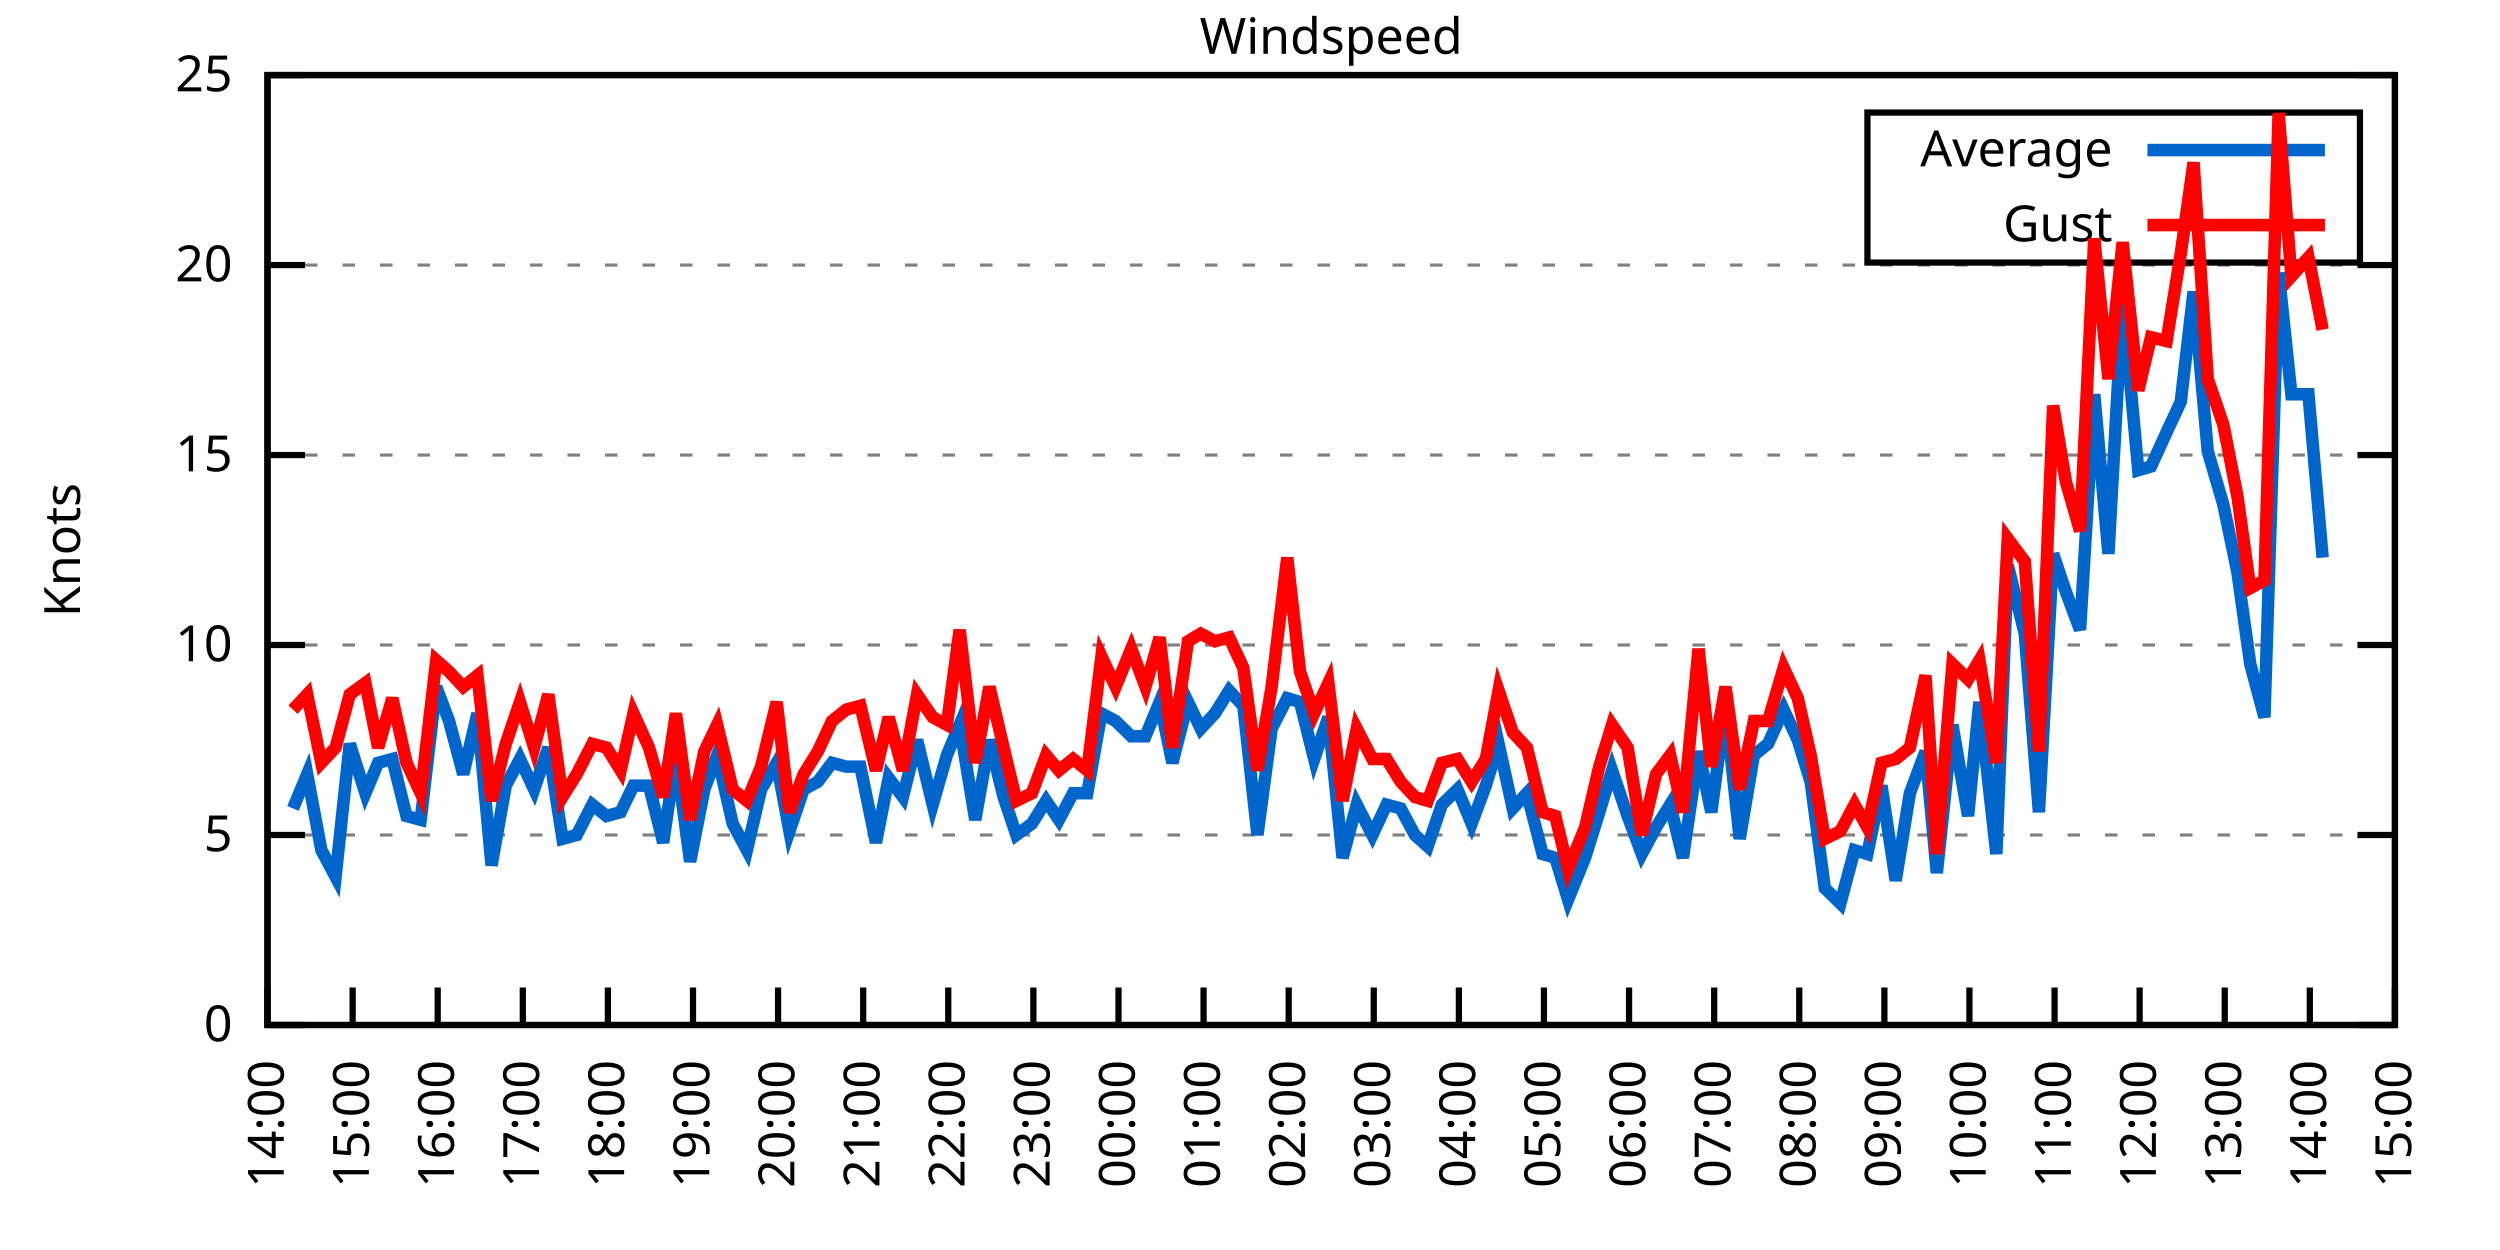
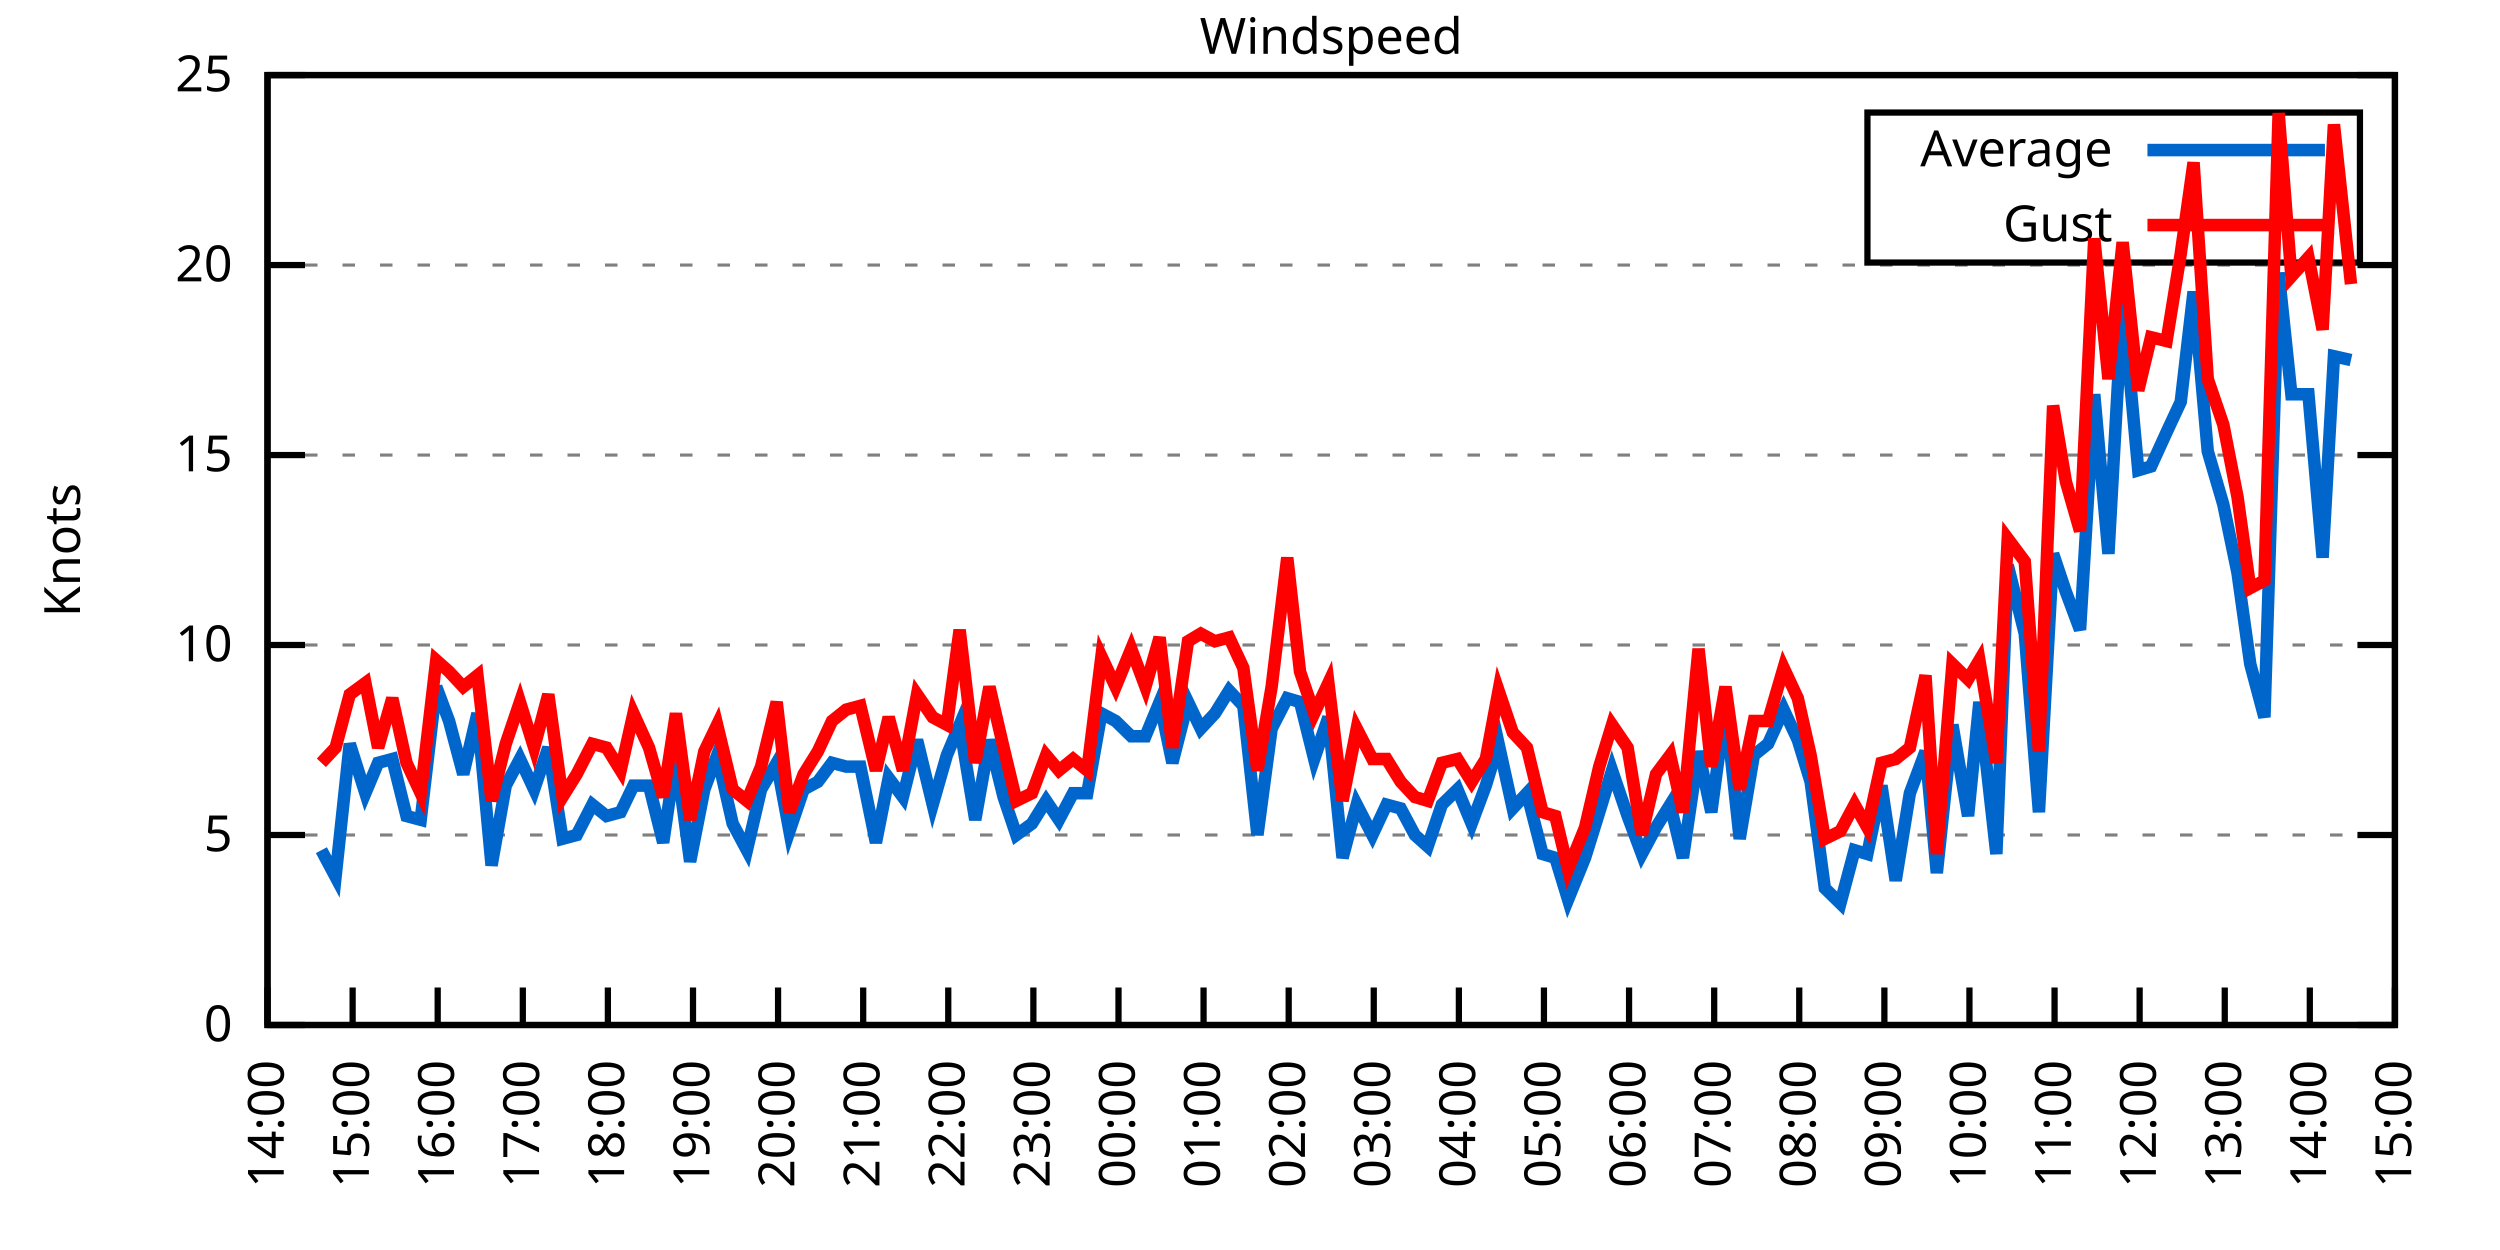
<svg xmlns="http://www.w3.org/2000/svg" xmlns:xlink="http://www.w3.org/1999/xlink" width="400" height="200" viewBox="0 0 400 200">
  <g id="gnuplot_canvas">
    <rect x="0" y="0" width="400" height="200" fill="none" />
    <defs>
      <circle id="gpDot" r="0.5" stroke-width="0.5" stroke="currentColor" />
      <path id="gpPt0" stroke-width="0.333" stroke="currentColor" d="M-1,0 h2 M0,-1 v2" />
      <path id="gpPt1" stroke-width="0.333" stroke="currentColor" d="M-1,-1 L1,1 M1,-1 L-1,1" />
      <path id="gpPt2" stroke-width="0.333" stroke="currentColor" d="M-1,0 L1,0 M0,-1 L0,1 M-1,-1 L1,1 M-1,1 L1,-1" />
      <rect id="gpPt3" stroke-width="0.333" stroke="currentColor" x="-1" y="-1" width="2" height="2" />
      <rect id="gpPt4" stroke-width="0.333" stroke="currentColor" fill="currentColor" x="-1" y="-1" width="2" height="2" />
      <circle id="gpPt5" stroke-width="0.333" stroke="currentColor" cx="0" cy="0" r="1" />
      <use xlink:href="#gpPt5" id="gpPt6" fill="currentColor" stroke="none" />
      <path id="gpPt7" stroke-width="0.333" stroke="currentColor" d="M0,-1.33 L-1.33,0.67 L1.33,0.67 z" />
      <use xlink:href="#gpPt7" id="gpPt8" fill="currentColor" stroke="none" />
      <use xlink:href="#gpPt7" id="gpPt9" stroke="currentColor" transform="rotate(180)" />
      <use xlink:href="#gpPt9" id="gpPt10" fill="currentColor" stroke="none" />
      <use xlink:href="#gpPt3" id="gpPt11" stroke="currentColor" transform="rotate(45)" />
      <use xlink:href="#gpPt11" id="gpPt12" fill="currentColor" stroke="none" />
      <path id="gpPt13" stroke-width="0.333" stroke="currentColor" d="M0,1.330 L1.265,0.411 L0.782,-1.067 L-0.782,-1.076 L-1.265,0.411 z" />
      <use xlink:href="#gpPt13" id="gpPt14" fill="currentColor" stroke="none" />
      <filter id="textbox" filterUnits="objectBoundingBox" x="0" y="0" height="1" width="1">
        <feFlood flood-color="white" flood-opacity="1" result="bgnd" />
        <feComposite in="SourceGraphic" in2="bgnd" operator="atop" />
      </filter>
      <filter id="greybox" filterUnits="objectBoundingBox" x="0" y="0" height="1" width="1">
        <feFlood flood-color="lightgrey" flood-opacity="1" result="grey" />
        <feComposite in="SourceGraphic" in2="grey" operator="atop" />
      </filter>
    </defs>
    <g fill="none" color="white" stroke="currentColor" stroke-width="1.00" stroke-linecap="butt" stroke-linejoin="miter">
</g>
    <g fill="none" color="black" stroke="currentColor" stroke-width="1.00" stroke-linecap="butt" stroke-linejoin="miter">
      <g stroke="none" shape-rendering="crispEdges">
        <polygon fill="rgb(255, 255, 255)" points="42.80,164.00 383.18,164.00 383.18,12.02 42.80,12.02 " />
      </g>
    </g>
    <g fill="none" color="black" stroke="currentColor" stroke-width="1.00" stroke-linecap="butt" stroke-linejoin="miter">
</g>
    <g fill="none" color="black" stroke="black" stroke-width="0.50" stroke-linecap="butt" stroke-linejoin="miter">
</g>
    <g fill="none" color="gray" stroke="currentColor" stroke-width="0.50" stroke-linecap="butt" stroke-linejoin="miter">
      <path stroke="gray" stroke-dasharray="2,4" class="gridline" d="M42.80,164.00 L383.19,164.00  " />
    </g>
    <g fill="none" color="gray" stroke="gray" stroke-width="1.00" stroke-linecap="butt" stroke-linejoin="miter">
</g>
    <g fill="none" color="black" stroke="currentColor" stroke-width="1.00" stroke-linecap="butt" stroke-linejoin="miter">
      <path stroke="black" d="M42.80,164.00 L48.80,164.00 M383.19,164.00 L377.19,164.00  " />
      <g transform="translate(37.20,166.60)" stroke="none" fill="black" font-family="Sans" font-size="8.00" text-anchor="end">
        <text>
          <tspan font-family="Sans"> 0</tspan>
        </text>
      </g>
    </g>
    <g fill="none" color="black" stroke="currentColor" stroke-width="1.00" stroke-linecap="butt" stroke-linejoin="miter">
</g>
    <g fill="none" color="black" stroke="black" stroke-width="0.50" stroke-linecap="butt" stroke-linejoin="miter">
</g>
    <g fill="none" color="gray" stroke="currentColor" stroke-width="0.50" stroke-linecap="butt" stroke-linejoin="miter">
      <path stroke="gray" stroke-dasharray="2,4" class="gridline" d="M42.80,133.60 L383.19,133.60  " />
    </g>
    <g fill="none" color="gray" stroke="gray" stroke-width="1.00" stroke-linecap="butt" stroke-linejoin="miter">
</g>
    <g fill="none" color="black" stroke="currentColor" stroke-width="1.00" stroke-linecap="butt" stroke-linejoin="miter">
      <path stroke="black" d="M42.80,133.60 L48.80,133.60 M383.19,133.60 L377.19,133.60  " />
      <g transform="translate(37.20,136.20)" stroke="none" fill="black" font-family="Sans" font-size="8.00" text-anchor="end">
        <text>
          <tspan font-family="Sans"> 5</tspan>
        </text>
      </g>
    </g>
    <g fill="none" color="black" stroke="currentColor" stroke-width="1.00" stroke-linecap="butt" stroke-linejoin="miter">
</g>
    <g fill="none" color="black" stroke="black" stroke-width="0.50" stroke-linecap="butt" stroke-linejoin="miter">
</g>
    <g fill="none" color="gray" stroke="currentColor" stroke-width="0.50" stroke-linecap="butt" stroke-linejoin="miter">
      <path stroke="gray" stroke-dasharray="2,4" class="gridline" d="M42.80,103.20 L383.19,103.20  " />
    </g>
    <g fill="none" color="gray" stroke="gray" stroke-width="1.00" stroke-linecap="butt" stroke-linejoin="miter">
</g>
    <g fill="none" color="black" stroke="currentColor" stroke-width="1.00" stroke-linecap="butt" stroke-linejoin="miter">
      <path stroke="black" d="M42.80,103.20 L48.80,103.20 M383.19,103.20 L377.19,103.20  " />
      <g transform="translate(37.20,105.80)" stroke="none" fill="black" font-family="Sans" font-size="8.00" text-anchor="end">
        <text>
          <tspan font-family="Sans"> 10</tspan>
        </text>
      </g>
    </g>
    <g fill="none" color="black" stroke="currentColor" stroke-width="1.00" stroke-linecap="butt" stroke-linejoin="miter">
</g>
    <g fill="none" color="black" stroke="black" stroke-width="0.50" stroke-linecap="butt" stroke-linejoin="miter">
</g>
    <g fill="none" color="gray" stroke="currentColor" stroke-width="0.50" stroke-linecap="butt" stroke-linejoin="miter">
      <path stroke="gray" stroke-dasharray="2,4" class="gridline" d="M42.80,72.81 L383.19,72.81  " />
    </g>
    <g fill="none" color="gray" stroke="gray" stroke-width="1.00" stroke-linecap="butt" stroke-linejoin="miter">
</g>
    <g fill="none" color="black" stroke="currentColor" stroke-width="1.00" stroke-linecap="butt" stroke-linejoin="miter">
      <path stroke="black" d="M42.80,72.81 L48.80,72.81 M383.19,72.81 L377.19,72.81  " />
      <g transform="translate(37.20,75.41)" stroke="none" fill="black" font-family="Sans" font-size="8.00" text-anchor="end">
        <text>
          <tspan font-family="Sans"> 15</tspan>
        </text>
      </g>
    </g>
    <g fill="none" color="black" stroke="currentColor" stroke-width="1.00" stroke-linecap="butt" stroke-linejoin="miter">
</g>
    <g fill="none" color="black" stroke="black" stroke-width="0.50" stroke-linecap="butt" stroke-linejoin="miter">
</g>
    <g fill="none" color="gray" stroke="currentColor" stroke-width="0.50" stroke-linecap="butt" stroke-linejoin="miter">
      <path stroke="gray" stroke-dasharray="2,4" class="gridline" d="M42.80,42.41 L383.19,42.41  " />
    </g>
    <g fill="none" color="gray" stroke="gray" stroke-width="1.00" stroke-linecap="butt" stroke-linejoin="miter">
</g>
    <g fill="none" color="black" stroke="currentColor" stroke-width="1.00" stroke-linecap="butt" stroke-linejoin="miter">
      <path stroke="black" d="M42.80,42.41 L48.80,42.41 M383.19,42.41 L377.19,42.41  " />
      <g transform="translate(37.20,45.01)" stroke="none" fill="black" font-family="Sans" font-size="8.00" text-anchor="end">
        <text>
          <tspan font-family="Sans"> 20</tspan>
        </text>
      </g>
    </g>
    <g fill="none" color="black" stroke="currentColor" stroke-width="1.00" stroke-linecap="butt" stroke-linejoin="miter">
</g>
    <g fill="none" color="black" stroke="black" stroke-width="0.50" stroke-linecap="butt" stroke-linejoin="miter">
</g>
    <g fill="none" color="gray" stroke="currentColor" stroke-width="0.50" stroke-linecap="butt" stroke-linejoin="miter">
      <path stroke="gray" stroke-dasharray="2,4" class="gridline" d="M42.80,12.01 L383.19,12.01  " />
    </g>
    <g fill="none" color="gray" stroke="gray" stroke-width="1.00" stroke-linecap="butt" stroke-linejoin="miter">
</g>
    <g fill="none" color="black" stroke="currentColor" stroke-width="1.00" stroke-linecap="butt" stroke-linejoin="miter">
      <path stroke="black" d="M42.80,12.01 L48.80,12.01 M383.19,12.01 L377.19,12.01  " />
      <g transform="translate(37.20,14.61)" stroke="none" fill="black" font-family="Sans" font-size="8.00" text-anchor="end">
        <text>
          <tspan font-family="Sans"> 25</tspan>
        </text>
      </g>
    </g>
    <g fill="none" color="black" stroke="currentColor" stroke-width="1.00" stroke-linecap="butt" stroke-linejoin="miter">
      <path stroke="black" d="M42.80,164.00 L42.80,158.00  " />
      <g transform="translate(45.40,169.60) rotate(270.00)" stroke="none" fill="black" font-family="Sans" font-size="8.00" text-anchor="end">
        <text>
          <tspan font-family="Sans">14:00</tspan>
        </text>
      </g>
    </g>
    <g fill="none" color="black" stroke="currentColor" stroke-width="1.00" stroke-linecap="butt" stroke-linejoin="miter">
      <path stroke="black" d="M56.42,164.00 L56.42,158.00  " />
      <g transform="translate(59.02,169.60) rotate(270.00)" stroke="none" fill="black" font-family="Sans" font-size="8.00" text-anchor="end">
        <text>
          <tspan font-family="Sans">15:00</tspan>
        </text>
      </g>
    </g>
    <g fill="none" color="black" stroke="currentColor" stroke-width="1.00" stroke-linecap="butt" stroke-linejoin="miter">
      <path stroke="black" d="M70.03,164.00 L70.03,158.00  " />
      <g transform="translate(72.63,169.60) rotate(270.00)" stroke="none" fill="black" font-family="Sans" font-size="8.00" text-anchor="end">
        <text>
          <tspan font-family="Sans">16:00</tspan>
        </text>
      </g>
    </g>
    <g fill="none" color="black" stroke="currentColor" stroke-width="1.00" stroke-linecap="butt" stroke-linejoin="miter">
      <path stroke="black" d="M83.65,164.00 L83.65,158.00  " />
      <g transform="translate(86.25,169.60) rotate(270.00)" stroke="none" fill="black" font-family="Sans" font-size="8.00" text-anchor="end">
        <text>
          <tspan font-family="Sans">17:00</tspan>
        </text>
      </g>
    </g>
    <g fill="none" color="black" stroke="currentColor" stroke-width="1.00" stroke-linecap="butt" stroke-linejoin="miter">
      <path stroke="black" d="M97.26,164.00 L97.26,158.00  " />
      <g transform="translate(99.86,169.60) rotate(270.00)" stroke="none" fill="black" font-family="Sans" font-size="8.00" text-anchor="end">
        <text>
          <tspan font-family="Sans">18:00</tspan>
        </text>
      </g>
    </g>
    <g fill="none" color="black" stroke="currentColor" stroke-width="1.00" stroke-linecap="butt" stroke-linejoin="miter">
      <path stroke="black" d="M110.88,164.00 L110.88,158.00  " />
      <g transform="translate(113.48,169.60) rotate(270.00)" stroke="none" fill="black" font-family="Sans" font-size="8.00" text-anchor="end">
        <text>
          <tspan font-family="Sans">19:00</tspan>
        </text>
      </g>
    </g>
    <g fill="none" color="black" stroke="currentColor" stroke-width="1.00" stroke-linecap="butt" stroke-linejoin="miter">
      <path stroke="black" d="M124.49,164.00 L124.49,158.00  " />
      <g transform="translate(127.09,169.60) rotate(270.00)" stroke="none" fill="black" font-family="Sans" font-size="8.00" text-anchor="end">
        <text>
          <tspan font-family="Sans">20:00</tspan>
        </text>
      </g>
    </g>
    <g fill="none" color="black" stroke="currentColor" stroke-width="1.00" stroke-linecap="butt" stroke-linejoin="miter">
      <path stroke="black" d="M138.11,164.00 L138.11,158.00  " />
      <g transform="translate(140.71,169.60) rotate(270.00)" stroke="none" fill="black" font-family="Sans" font-size="8.00" text-anchor="end">
        <text>
          <tspan font-family="Sans">21:00</tspan>
        </text>
      </g>
    </g>
    <g fill="none" color="black" stroke="currentColor" stroke-width="1.00" stroke-linecap="butt" stroke-linejoin="miter">
      <path stroke="black" d="M151.72,164.00 L151.72,158.00  " />
      <g transform="translate(154.32,169.60) rotate(270.00)" stroke="none" fill="black" font-family="Sans" font-size="8.00" text-anchor="end">
        <text>
          <tspan font-family="Sans">22:00</tspan>
        </text>
      </g>
    </g>
    <g fill="none" color="black" stroke="currentColor" stroke-width="1.00" stroke-linecap="butt" stroke-linejoin="miter">
      <path stroke="black" d="M165.34,164.00 L165.34,158.00  " />
      <g transform="translate(167.94,169.60) rotate(270.00)" stroke="none" fill="black" font-family="Sans" font-size="8.00" text-anchor="end">
        <text>
          <tspan font-family="Sans">23:00</tspan>
        </text>
      </g>
    </g>
    <g fill="none" color="black" stroke="currentColor" stroke-width="1.00" stroke-linecap="butt" stroke-linejoin="miter">
      <path stroke="black" d="M178.96,164.00 L178.96,158.00  " />
      <g transform="translate(181.56,169.60) rotate(270.00)" stroke="none" fill="black" font-family="Sans" font-size="8.00" text-anchor="end">
        <text>
          <tspan font-family="Sans">00:00</tspan>
        </text>
      </g>
    </g>
    <g fill="none" color="black" stroke="currentColor" stroke-width="1.00" stroke-linecap="butt" stroke-linejoin="miter">
      <path stroke="black" d="M192.57,164.00 L192.57,158.00  " />
      <g transform="translate(195.17,169.60) rotate(270.00)" stroke="none" fill="black" font-family="Sans" font-size="8.00" text-anchor="end">
        <text>
          <tspan font-family="Sans">01:00</tspan>
        </text>
      </g>
    </g>
    <g fill="none" color="black" stroke="currentColor" stroke-width="1.00" stroke-linecap="butt" stroke-linejoin="miter">
      <path stroke="black" d="M206.19,164.00 L206.19,158.00  " />
      <g transform="translate(208.79,169.60) rotate(270.00)" stroke="none" fill="black" font-family="Sans" font-size="8.00" text-anchor="end">
        <text>
          <tspan font-family="Sans">02:00</tspan>
        </text>
      </g>
    </g>
    <g fill="none" color="black" stroke="currentColor" stroke-width="1.00" stroke-linecap="butt" stroke-linejoin="miter">
      <path stroke="black" d="M219.80,164.00 L219.80,158.00  " />
      <g transform="translate(222.40,169.60) rotate(270.00)" stroke="none" fill="black" font-family="Sans" font-size="8.00" text-anchor="end">
        <text>
          <tspan font-family="Sans">03:00</tspan>
        </text>
      </g>
    </g>
    <g fill="none" color="black" stroke="currentColor" stroke-width="1.00" stroke-linecap="butt" stroke-linejoin="miter">
      <path stroke="black" d="M233.42,164.00 L233.42,158.00  " />
      <g transform="translate(236.02,169.60) rotate(270.00)" stroke="none" fill="black" font-family="Sans" font-size="8.00" text-anchor="end">
        <text>
          <tspan font-family="Sans">04:00</tspan>
        </text>
      </g>
    </g>
    <g fill="none" color="black" stroke="currentColor" stroke-width="1.00" stroke-linecap="butt" stroke-linejoin="miter">
      <path stroke="black" d="M247.03,164.00 L247.03,158.00  " />
      <g transform="translate(249.63,169.60) rotate(270.00)" stroke="none" fill="black" font-family="Sans" font-size="8.00" text-anchor="end">
        <text>
          <tspan font-family="Sans">05:00</tspan>
        </text>
      </g>
    </g>
    <g fill="none" color="black" stroke="currentColor" stroke-width="1.00" stroke-linecap="butt" stroke-linejoin="miter">
      <path stroke="black" d="M260.65,164.00 L260.65,158.00  " />
      <g transform="translate(263.25,169.60) rotate(270.00)" stroke="none" fill="black" font-family="Sans" font-size="8.00" text-anchor="end">
        <text>
          <tspan font-family="Sans">06:00</tspan>
        </text>
      </g>
    </g>
    <g fill="none" color="black" stroke="currentColor" stroke-width="1.00" stroke-linecap="butt" stroke-linejoin="miter">
      <path stroke="black" d="M274.27,164.00 L274.27,158.00  " />
      <g transform="translate(276.87,169.60) rotate(270.00)" stroke="none" fill="black" font-family="Sans" font-size="8.00" text-anchor="end">
        <text>
          <tspan font-family="Sans">07:00</tspan>
        </text>
      </g>
    </g>
    <g fill="none" color="black" stroke="currentColor" stroke-width="1.00" stroke-linecap="butt" stroke-linejoin="miter">
      <path stroke="black" d="M287.88,164.00 L287.88,158.00  " />
      <g transform="translate(290.48,169.60) rotate(270.00)" stroke="none" fill="black" font-family="Sans" font-size="8.00" text-anchor="end">
        <text>
          <tspan font-family="Sans">08:00</tspan>
        </text>
      </g>
    </g>
    <g fill="none" color="black" stroke="currentColor" stroke-width="1.00" stroke-linecap="butt" stroke-linejoin="miter">
      <path stroke="black" d="M301.50,164.00 L301.50,158.00  " />
      <g transform="translate(304.10,169.60) rotate(270.00)" stroke="none" fill="black" font-family="Sans" font-size="8.00" text-anchor="end">
        <text>
          <tspan font-family="Sans">09:00</tspan>
        </text>
      </g>
    </g>
    <g fill="none" color="black" stroke="currentColor" stroke-width="1.00" stroke-linecap="butt" stroke-linejoin="miter">
      <path stroke="black" d="M315.11,164.00 L315.11,158.00  " />
      <g transform="translate(317.71,169.60) rotate(270.00)" stroke="none" fill="black" font-family="Sans" font-size="8.00" text-anchor="end">
        <text>
          <tspan font-family="Sans">10:00</tspan>
        </text>
      </g>
    </g>
    <g fill="none" color="black" stroke="currentColor" stroke-width="1.00" stroke-linecap="butt" stroke-linejoin="miter">
      <path stroke="black" d="M328.73,164.00 L328.73,158.00  " />
      <g transform="translate(331.33,169.60) rotate(270.00)" stroke="none" fill="black" font-family="Sans" font-size="8.00" text-anchor="end">
        <text>
          <tspan font-family="Sans">11:00</tspan>
        </text>
      </g>
    </g>
    <g fill="none" color="black" stroke="currentColor" stroke-width="1.00" stroke-linecap="butt" stroke-linejoin="miter">
      <path stroke="black" d="M342.34,164.00 L342.34,158.00  " />
      <g transform="translate(344.94,169.60) rotate(270.00)" stroke="none" fill="black" font-family="Sans" font-size="8.00" text-anchor="end">
        <text>
          <tspan font-family="Sans">12:00</tspan>
        </text>
      </g>
    </g>
    <g fill="none" color="black" stroke="currentColor" stroke-width="1.00" stroke-linecap="butt" stroke-linejoin="miter">
      <path stroke="black" d="M355.96,164.00 L355.96,158.00  " />
      <g transform="translate(358.56,169.60) rotate(270.00)" stroke="none" fill="black" font-family="Sans" font-size="8.00" text-anchor="end">
        <text>
          <tspan font-family="Sans">13:00</tspan>
        </text>
      </g>
    </g>
    <g fill="none" color="black" stroke="currentColor" stroke-width="1.00" stroke-linecap="butt" stroke-linejoin="miter">
      <path stroke="black" d="M369.57,164.00 L369.57,158.00  " />
      <g transform="translate(372.17,169.60) rotate(270.00)" stroke="none" fill="black" font-family="Sans" font-size="8.00" text-anchor="end">
        <text>
          <tspan font-family="Sans">14:00</tspan>
        </text>
      </g>
    </g>
    <g fill="none" color="black" stroke="currentColor" stroke-width="1.00" stroke-linecap="butt" stroke-linejoin="miter">
      <path stroke="black" d="M383.19,164.00 L383.19,158.00  " />
      <g transform="translate(385.79,169.60) rotate(270.00)" stroke="none" fill="black" font-family="Sans" font-size="8.00" text-anchor="end">
        <text>
          <tspan font-family="Sans">15:00</tspan>
        </text>
      </g>
    </g>
    <g fill="none" color="black" stroke="currentColor" stroke-width="1.00" stroke-linecap="butt" stroke-linejoin="miter">
</g>
    <g fill="none" color="black" stroke="currentColor" stroke-width="1.00" stroke-linecap="butt" stroke-linejoin="miter">
      <path stroke="black" d="M42.80,12.01 L42.80,164.00 L383.19,164.00 L383.19,12.01 L42.80,12.01 Z  " />
    </g>
    <g fill="none" color="black" stroke="currentColor" stroke-width="1.00" stroke-linecap="butt" stroke-linejoin="miter">
</g>
    <g fill="none" color="black" stroke="currentColor" stroke-width="1.00" stroke-linecap="butt" stroke-linejoin="miter">
      <path stroke="black" d="M298.79,42.01 L298.79,18.01 L377.59,18.01 L377.59,42.01 L298.79,42.01 Z  " />
    </g>
    <g id="Windspeed_plot_1">
      <g fill="none" color="white" stroke="black" stroke-width="2.00" stroke-linecap="butt" stroke-linejoin="miter">
</g>
      <g fill="none" color="black" stroke="currentColor" stroke-width="2.00" stroke-linecap="butt" stroke-linejoin="miter">
        <g transform="translate(337.99,26.61)" stroke="none" fill="black" font-family="Sans" font-size="8.00" text-anchor="end">
          <text>
            <tspan font-family="Sans">Average</tspan>
          </text>
        </g>
      </g>
      <g fill="none" color="black" stroke="currentColor" stroke-width="2.00" stroke-linecap="butt" stroke-linejoin="miter">
-         <path stroke="rgb(  0, 102, 204)" d="M343.59,24.01 L371.99,24.01 M46.88,129.35 L49.15,123.87 L51.42,136.03 L53.69,140.29 L55.96,119.01 L58.46,126.91   L60.50,122.05 L62.77,121.44 L65.04,130.56 L67.31,131.17 L69.80,109.89 L71.85,115.36 L74.12,123.87 L76.39,114.15   L78.65,138.47 L80.92,125.70 L83.19,121.44 L85.46,126.31 L87.73,119.62 L90.00,134.21 L92.27,133.60 L94.77,128.74   L97.04,130.56 L99.30,129.95 L101.35,125.70 L103.84,125.70 L106.11,134.82 L108.15,120.83 L110.42,137.86 L112.69,126.31   L114.74,120.83 L117.23,131.78 L119.50,136.03 L121.77,126.31 L124.27,122.05 L126.31,132.99 L128.58,126.31 L130.85,125.09   L133.12,122.05 L135.39,122.66 L137.66,122.66 L140.15,134.82 L142.19,124.48 L144.46,127.52 L146.73,118.40 L149.23,128.74   L151.50,120.83 L153.54,115.97 L156.04,131.17 L158.31,118.40 L160.57,127.52 L162.62,133.60 L165.11,131.78 L167.38,128.13   L169.43,131.17 L171.69,126.91 L173.96,126.91 L176.23,114.15 L178.50,115.36 L181.00,117.80 L183.27,117.80 L185.54,112.32   L187.58,122.05 L190.08,112.32 L192.12,116.58 L194.39,114.15 L196.66,110.50 L198.93,112.93 L201.19,133.60 L203.46,116.58   L205.96,111.72 L208.00,112.32 L210.27,121.44 L212.54,114.76 L214.81,137.25 L217.08,128.74 L219.58,133.60 L221.85,128.74   L224.11,129.35 L226.38,133.60 L228.43,135.43 L230.70,128.74 L233.19,126.31 L235.46,131.78 L237.73,125.70 L239.77,119.01   L242.04,129.35 L244.31,126.91 L246.81,136.64 L248.85,137.25 L250.89,143.94 L253.61,137.25 L255.88,129.95 L257.93,123.27   L260.42,130.56 L262.69,136.64 L264.96,132.39 L267.23,128.74 L269.27,137.25 L271.77,120.23 L273.81,129.95 L276.08,112.93   L278.35,134.21 L280.62,120.83 L282.89,119.01 L285.38,113.54 L287.65,118.40 L289.70,125.09 L291.97,142.11 L294.46,144.55   L296.73,136.03 L298.77,136.64 L301.04,125.70 L303.31,140.90 L305.58,126.91 L308.08,120.23 L309.89,139.68 L312.39,115.97   L314.89,130.56 L316.70,112.32 L319.42,136.64 L321.24,90.44 L323.96,101.38 L326.23,129.95 L328.50,88.61 L330.54,94.69   L332.81,100.77 L335.08,63.08 L337.35,88.61 L339.62,47.88 L342.12,75.24 L344.16,74.63 L346.65,69.16 L348.92,64.29   L350.97,46.66 L353.24,72.20 L355.73,80.71 L358.00,91.65 L360.04,106.24 L362.31,114.76 L364.58,43.62 L366.62,63.08   L369.35,63.08 L371.62,89.22  " />
+         <path stroke="rgb(  0, 102, 204)" d="M343.59,24.01 L371.99,24.01 M51.42,136.03 L53.69,140.29 L55.96,119.01 L58.46,126.91 L60.50,122.05 L62.77,121.44   L65.04,130.56 L67.31,131.17 L69.80,109.89 L71.85,115.36 L74.12,123.87 L76.39,114.15 L78.65,138.47 L80.92,125.70   L83.19,121.44 L85.46,126.31 L87.73,119.62 L90.00,134.21 L92.27,133.60 L94.77,128.74 L97.04,130.56 L99.30,129.95   L101.35,125.70 L103.84,125.70 L106.11,134.82 L108.15,120.83 L110.42,137.86 L112.69,126.31 L114.74,120.83 L117.23,131.78   L119.50,136.03 L121.77,126.31 L124.27,122.05 L126.31,132.99 L128.58,126.31 L130.85,125.09 L133.12,122.05 L135.39,122.66   L137.66,122.66 L140.15,134.82 L142.19,124.48 L144.46,127.52 L146.73,118.40 L149.23,128.74 L151.50,120.83 L153.54,115.97   L156.04,131.17 L158.31,118.40 L160.57,127.52 L162.62,133.60 L165.11,131.78 L167.38,128.13 L169.43,131.17 L171.69,126.91   L173.96,126.91 L176.23,114.15 L178.50,115.36 L181.00,117.80 L183.27,117.80 L185.54,112.32 L187.58,122.05 L190.08,112.32   L192.12,116.58 L194.39,114.15 L196.66,110.50 L198.93,112.93 L201.19,133.60 L203.46,116.58 L205.96,111.72 L208.00,112.32   L210.27,121.44 L212.54,114.76 L214.81,137.25 L217.08,128.74 L219.58,133.60 L221.85,128.74 L224.11,129.35 L226.38,133.60   L228.43,135.43 L230.70,128.74 L233.19,126.31 L235.46,131.78 L237.73,125.70 L239.77,119.01 L242.04,129.35 L244.31,126.91   L246.81,136.64 L248.85,137.25 L250.89,143.94 L253.61,137.25 L255.88,129.95 L257.93,123.27 L260.42,130.56 L262.69,136.64   L264.96,132.39 L267.23,128.74 L269.27,137.25 L271.77,120.23 L273.81,129.95 L276.08,112.93 L278.35,134.21 L280.62,120.83   L282.89,119.01 L285.38,113.54 L287.65,118.40 L289.70,125.09 L291.97,142.11 L294.46,144.55 L296.73,136.03 L298.77,136.64   L301.04,125.70 L303.31,140.90 L305.58,126.91 L308.08,120.23 L309.89,139.68 L312.39,115.97 L314.89,130.56 L316.70,112.32   L319.42,136.64 L321.24,90.44 L323.96,101.38 L326.23,129.95 L328.50,88.61 L330.54,94.69 L332.81,100.77 L335.08,63.08   L337.35,88.61 L339.62,47.88 L342.12,75.24 L344.16,74.63 L346.65,69.16 L348.92,64.29 L350.97,46.66 L353.24,72.20   L355.73,80.71 L358.00,91.65 L360.04,106.24 L362.31,114.76 L364.58,43.62 L366.62,63.08 L369.35,63.08 L371.62,89.22   L373.43,57.00 L376.16,57.61  " />
      </g>
    </g>
    <g id="Windspeed_plot_2">
      <g fill="none" color="black" stroke="currentColor" stroke-width="2.00" stroke-linecap="butt" stroke-linejoin="miter">
        <g transform="translate(337.99,38.61)" stroke="none" fill="black" font-family="Sans" font-size="8.00" text-anchor="end">
          <text>
            <tspan font-family="Sans">Gust</tspan>
          </text>
        </g>
      </g>
      <g fill="none" color="black" stroke="currentColor" stroke-width="2.00" stroke-linecap="butt" stroke-linejoin="miter">
-         <path stroke="rgb(255,   0,   0)" d="M343.59,36.01 L371.99,36.01 M46.88,113.54 L49.15,111.11 L51.42,122.05 L53.69,119.62 L55.96,111.11 L58.46,109.28   L60.50,119.62 L62.77,111.72 L65.04,122.05 L67.31,126.91 L69.80,105.64 L71.85,107.46 L74.12,109.89 L76.39,108.07   L78.65,128.13 L80.92,119.01 L83.19,112.32 L85.46,119.62 L87.73,111.11 L90.00,127.52 L92.27,123.87 L94.77,119.01   L97.04,119.62 L99.30,123.27 L101.35,114.15 L103.84,119.62 L106.11,127.52 L108.15,114.15 L110.42,131.17 L112.69,120.23   L114.74,115.97 L117.23,126.31 L119.50,128.13 L121.77,122.66 L124.27,112.32 L126.31,129.95 L128.58,123.87 L130.85,120.23   L133.12,115.36 L135.39,113.54 L137.66,112.93 L140.15,123.27 L142.19,114.76 L144.46,123.27 L146.73,111.11 L149.23,114.76   L151.50,115.97 L153.54,100.77 L156.04,122.05 L158.31,109.89 L160.57,119.62 L162.62,128.13 L165.11,126.91 L167.38,120.83   L169.43,123.27 L171.69,121.44 L173.96,123.27 L176.23,105.03 L178.50,109.89 L181.00,103.81 L183.27,109.89 L185.54,101.99   L187.58,119.62 L190.08,102.60 L192.12,101.38 L194.39,102.60 L196.66,101.99 L198.93,106.85 L201.19,123.27 L203.46,109.89   L205.96,89.22 L208.00,107.46 L210.27,114.15 L212.54,109.28 L214.81,128.13 L217.08,116.58 L219.58,121.44 L221.85,121.44   L224.11,125.09 L226.38,127.52 L228.43,128.13 L230.70,122.05 L233.19,121.44 L235.46,125.09 L237.73,121.44 L239.77,110.50   L242.04,117.19 L244.31,119.62 L246.81,129.95 L248.85,130.56 L250.89,139.07 L253.61,132.39 L255.88,122.66 L257.93,115.97   L260.42,119.62 L262.69,133.60 L264.96,123.87 L267.23,120.83 L269.27,129.95 L271.77,103.81 L273.81,122.66 L276.08,109.89   L278.35,126.31 L280.62,115.36 L282.89,115.36 L285.38,106.85 L287.65,111.72 L289.70,120.83 L291.97,134.21 L294.46,132.99   L296.73,128.74 L298.77,132.39 L301.04,122.05 L303.31,121.44 L305.58,119.62 L308.08,108.07 L309.89,136.64 L312.39,106.24   L314.89,108.68 L316.70,105.64 L319.42,122.05 L321.24,86.18 L323.96,89.83 L326.23,120.23 L328.50,64.90 L330.54,77.06   L332.81,84.97 L335.08,38.15 L337.35,60.65 L339.62,38.76 L342.12,62.47 L344.16,53.96 L346.65,54.57 L348.92,40.58   L350.97,25.99 L353.24,60.65 L355.73,67.94 L358.00,79.49 L360.04,94.08 L362.31,92.87 L364.58,18.09 L366.62,44.23   L369.35,41.19 L371.62,52.74  " />
+         <path stroke="rgb(255,   0,   0)" d="M343.59,36.01 L371.99,36.01 M51.42,122.05 L53.69,119.62 L55.96,111.11 L58.46,109.28 L60.50,119.62 L62.77,111.72   L65.04,122.05 L67.31,126.91 L69.80,105.64 L71.85,107.46 L74.12,109.89 L76.39,108.07 L78.65,128.13 L80.92,119.01   L83.19,112.32 L85.46,119.62 L87.73,111.11 L90.00,127.52 L92.27,123.87 L94.77,119.01 L97.04,119.62 L99.30,123.27   L101.35,114.15 L103.84,119.62 L106.11,127.52 L108.15,114.15 L110.42,131.17 L112.69,120.23 L114.74,115.97 L117.23,126.31   L119.50,128.13 L121.77,122.66 L124.27,112.32 L126.31,129.95 L128.58,123.87 L130.85,120.23 L133.12,115.36 L135.39,113.54   L137.66,112.93 L140.15,123.27 L142.19,114.76 L144.46,123.27 L146.73,111.11 L149.23,114.76 L151.50,115.97 L153.54,100.77   L156.04,122.05 L158.31,109.89 L160.57,119.62 L162.62,128.13 L165.11,126.91 L167.38,120.83 L169.43,123.27 L171.69,121.44   L173.96,123.27 L176.23,105.03 L178.50,109.89 L181.00,103.81 L183.27,109.89 L185.54,101.99 L187.58,119.62 L190.08,102.60   L192.12,101.38 L194.39,102.60 L196.66,101.99 L198.93,106.85 L201.19,123.27 L203.46,109.89 L205.96,89.22 L208.00,107.46   L210.27,114.15 L212.54,109.28 L214.81,128.13 L217.08,116.58 L219.58,121.44 L221.85,121.44 L224.11,125.09 L226.38,127.52   L228.43,128.13 L230.70,122.05 L233.19,121.44 L235.46,125.09 L237.73,121.44 L239.77,110.50 L242.04,117.19 L244.31,119.62   L246.81,129.95 L248.85,130.56 L250.89,139.07 L253.61,132.39 L255.88,122.66 L257.93,115.97 L260.42,119.62 L262.69,133.60   L264.96,123.87 L267.23,120.83 L269.27,129.95 L271.77,103.81 L273.81,122.66 L276.08,109.89 L278.35,126.31 L280.62,115.36   L282.89,115.36 L285.38,106.85 L287.65,111.72 L289.70,120.83 L291.97,134.21 L294.46,132.99 L296.73,128.74 L298.77,132.39   L301.04,122.05 L303.31,121.44 L305.58,119.62 L308.08,108.07 L309.89,136.64 L312.39,106.24 L314.89,108.68 L316.70,105.64   L319.42,122.05 L321.24,86.18 L323.96,89.83 L326.23,120.23 L328.50,64.90 L330.54,77.06 L332.81,84.97 L335.08,38.15   L337.35,60.65 L339.62,38.76 L342.12,62.47 L344.16,53.96 L346.65,54.57 L348.92,40.58 L350.97,25.99 L353.24,60.65   L355.73,67.94 L358.00,79.49 L360.04,94.08 L362.31,92.87 L364.58,18.09 L366.62,44.23 L369.35,41.19 L371.62,52.74   L373.43,19.91 L376.16,45.45  " />
      </g>
    </g>
    <g fill="none" color="black" stroke="currentColor" stroke-width="2.00" stroke-linecap="butt" stroke-linejoin="miter">
</g>
    <g fill="none" color="black" stroke="black" stroke-width="1.00" stroke-linecap="butt" stroke-linejoin="miter">
</g>
    <g fill="none" color="black" stroke="currentColor" stroke-width="1.00" stroke-linecap="butt" stroke-linejoin="miter">
      <path stroke="black" d="M42.80,12.01 L42.80,164.00 L383.19,164.00 L383.19,12.01 L42.80,12.01 Z  " />
      <g transform="translate(12.80,88.01) rotate(270.00)" stroke="none" fill="black" font-family="Sans" font-size="8.00" text-anchor="middle">
        <text>
          <tspan font-family="Sans">Knots</tspan>
        </text>
      </g>
    </g>
    <g fill="none" color="black" stroke="currentColor" stroke-width="1.00" stroke-linecap="butt" stroke-linejoin="miter">
</g>
    <g fill="none" color="black" stroke="currentColor" stroke-width="1.00" stroke-linecap="butt" stroke-linejoin="miter">
      <g transform="translate(212.99,8.61)" stroke="none" fill="black" font-family="Sans" font-size="8.00" text-anchor="middle">
        <text>
          <tspan font-family="Sans">Windspeed</tspan>
        </text>
      </g>
    </g>
    <g fill="none" color="black" stroke="currentColor" stroke-width="1.00" stroke-linecap="butt" stroke-linejoin="miter">
</g>
  </g>
</svg>
